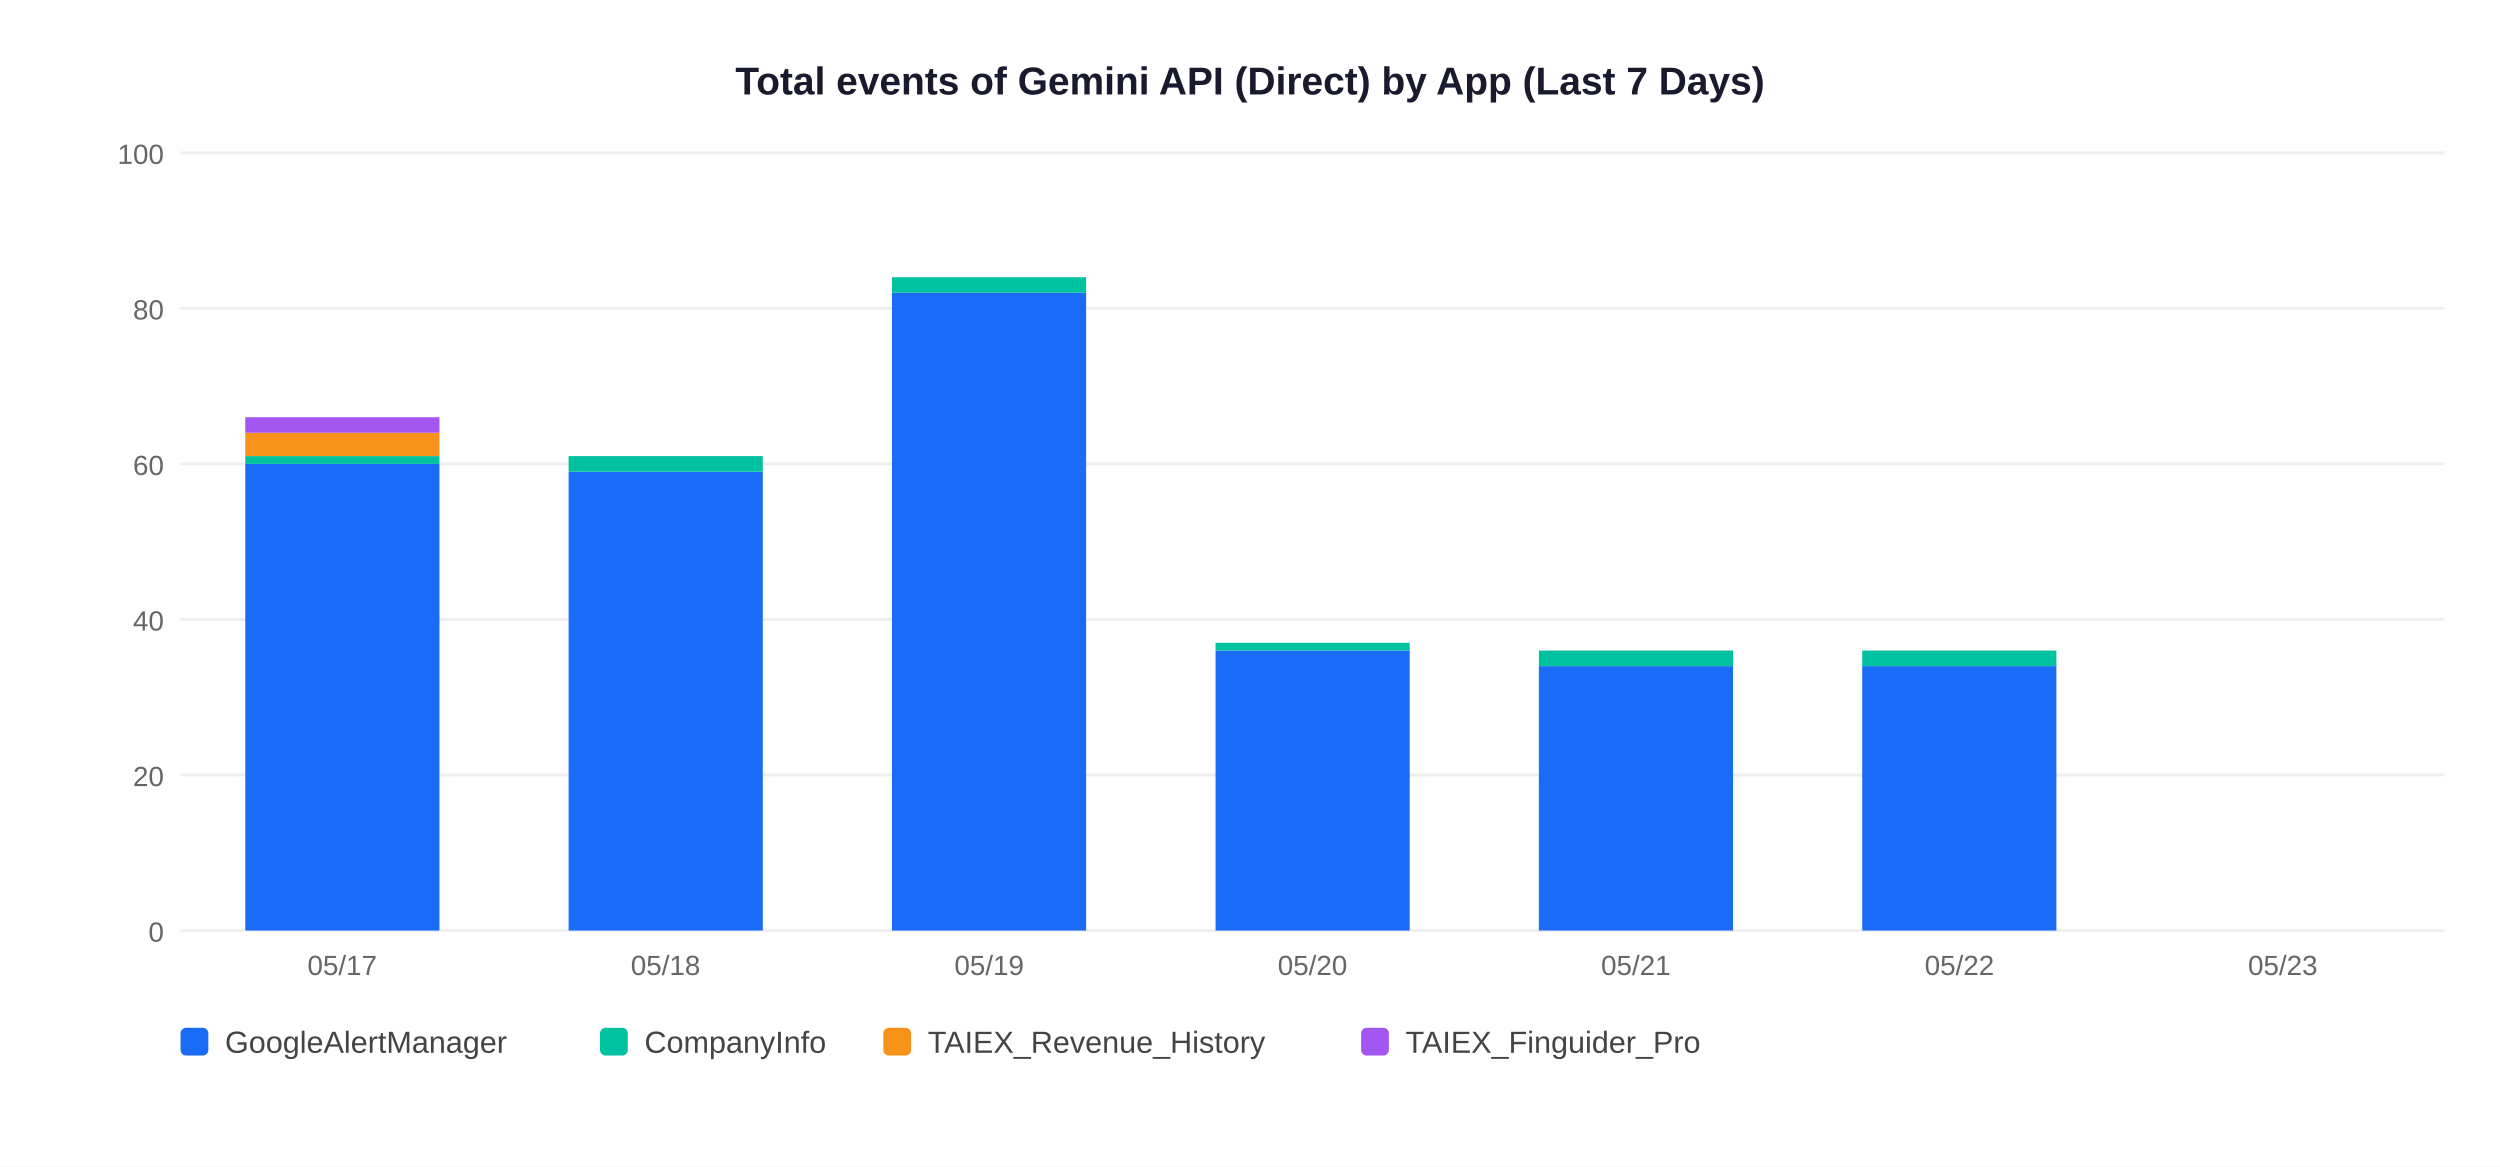
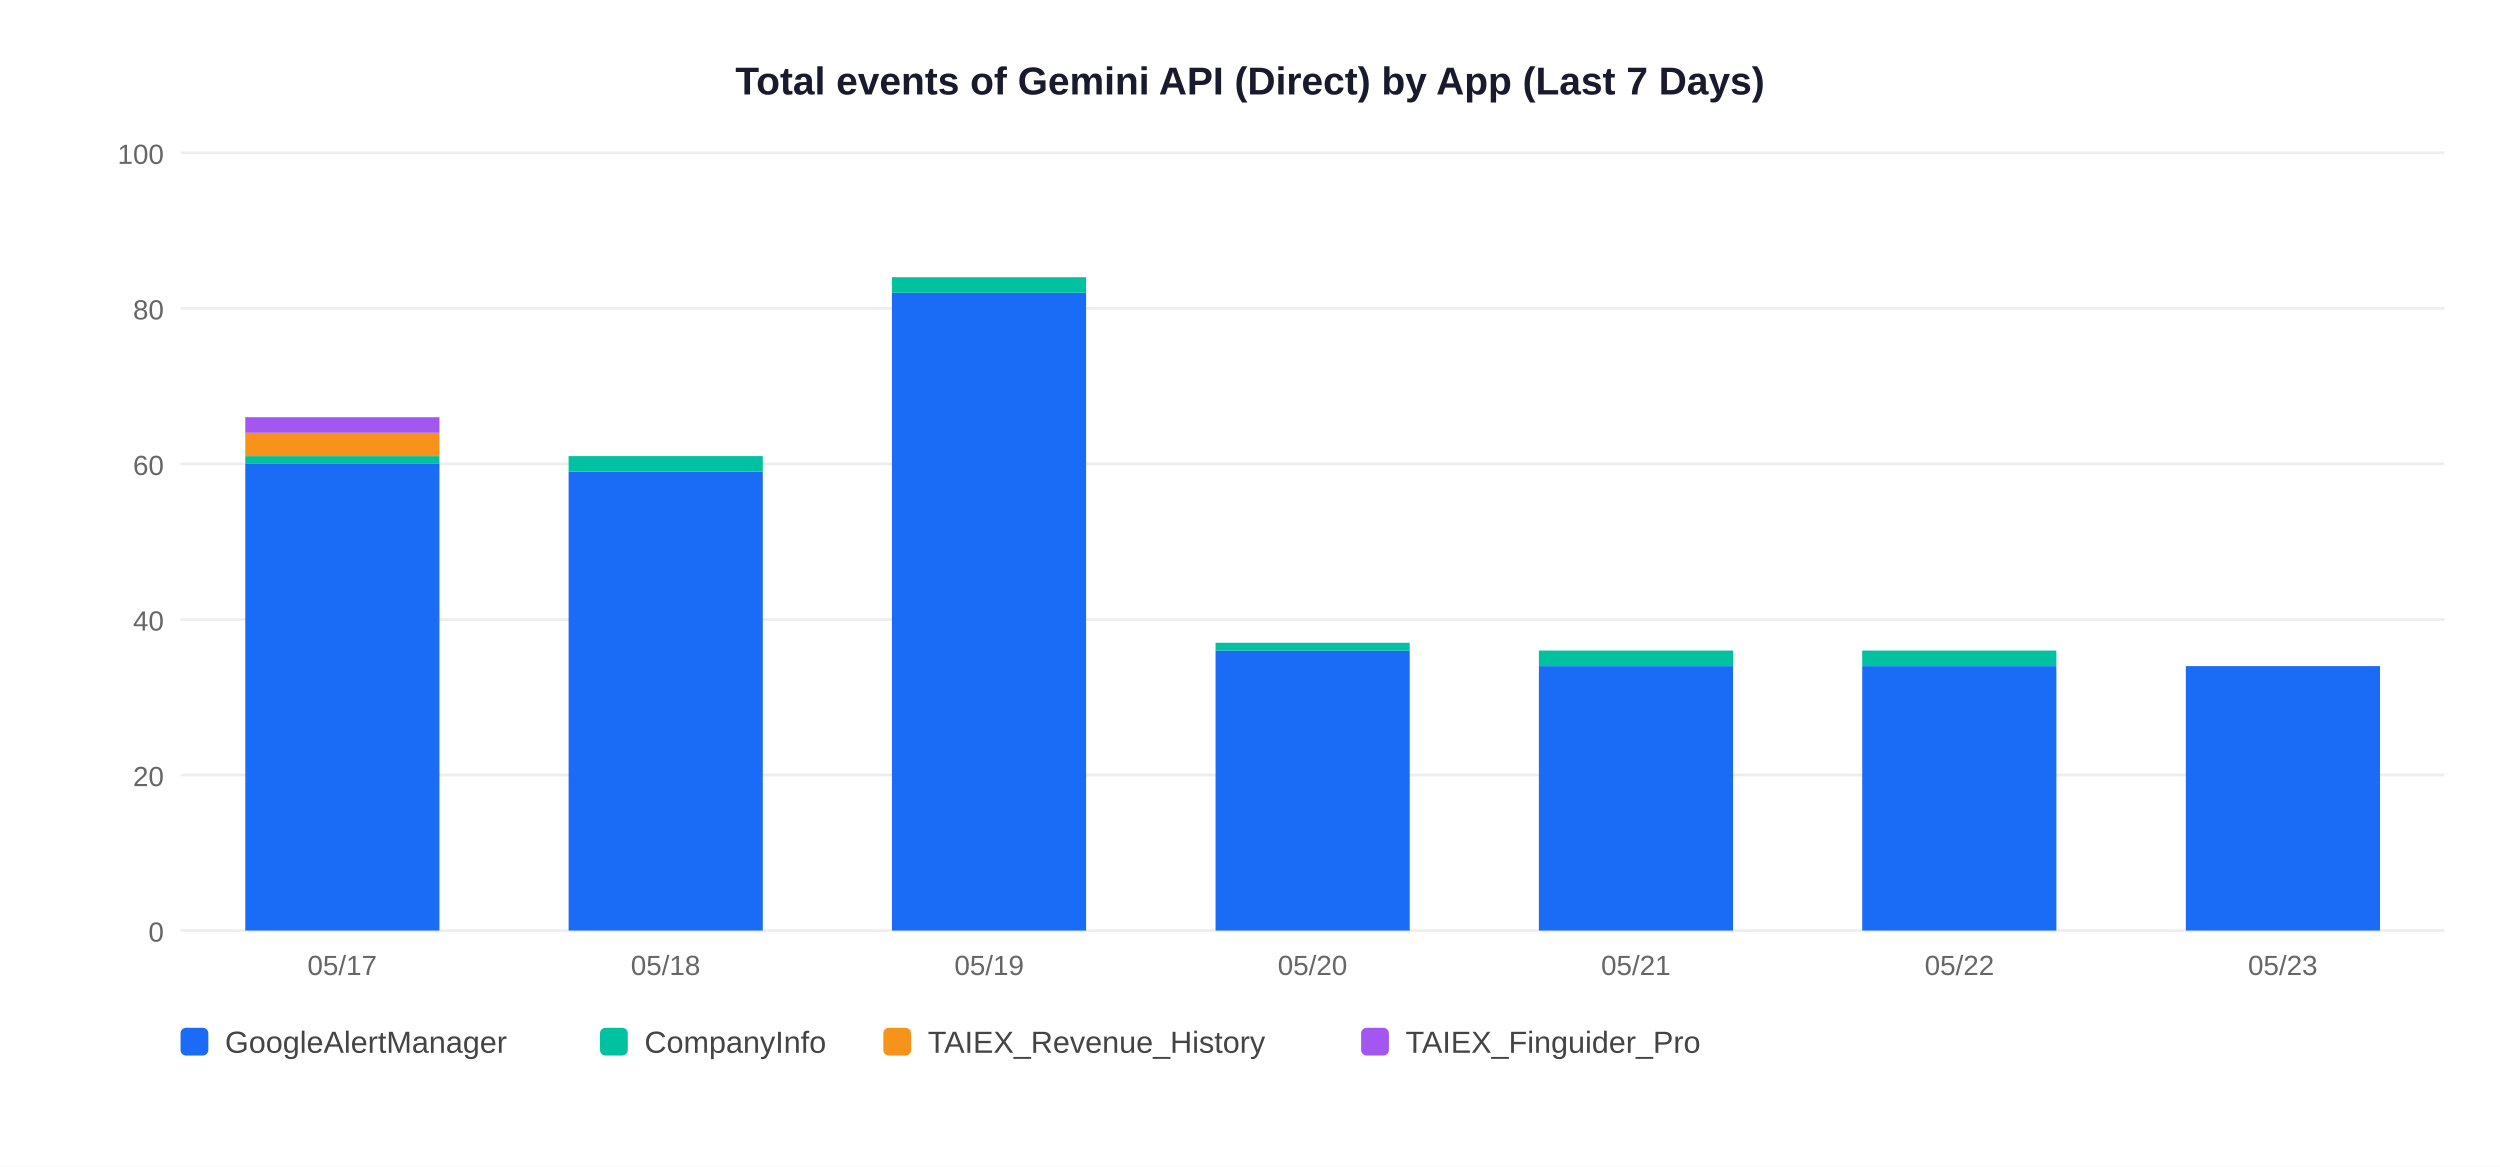
<svg xmlns="http://www.w3.org/2000/svg" width="900" height="420">
  <rect width="900" height="420" fill="white" />
  <text x="450" y="34" text-anchor="middle" font-size="14" font-weight="bold" font-family="Arial,sans-serif" fill="#1a1a2e">Total events of Gemini API (Direct) by App (Last 7 Days)</text>
  <line x1="65" y1="335" x2="880" y2="335" stroke="#EEEEEE" stroke-width="1" />
  <text x="59" y="339" text-anchor="end" font-size="10" font-family="Arial,sans-serif" fill="#666">0</text>
  <line x1="65" y1="279" x2="880" y2="279" stroke="#EEEEEE" stroke-width="1" />
  <text x="59" y="283" text-anchor="end" font-size="10" font-family="Arial,sans-serif" fill="#666">20</text>
  <line x1="65" y1="223" x2="880" y2="223" stroke="#EEEEEE" stroke-width="1" />
  <text x="59" y="227" text-anchor="end" font-size="10" font-family="Arial,sans-serif" fill="#666">40</text>
  <line x1="65" y1="167" x2="880" y2="167" stroke="#EEEEEE" stroke-width="1" />
  <text x="59" y="171" text-anchor="end" font-size="10" font-family="Arial,sans-serif" fill="#666">60</text>
  <line x1="65" y1="111" x2="880" y2="111" stroke="#EEEEEE" stroke-width="1" />
  <text x="59" y="115" text-anchor="end" font-size="10" font-family="Arial,sans-serif" fill="#666">80</text>
  <line x1="65" y1="55" x2="880" y2="55" stroke="#EEEEEE" stroke-width="1" />
  <text x="59" y="59" text-anchor="end" font-size="10" font-family="Arial,sans-serif" fill="#666">100</text>
  <rect x="88.3" y="167.0" width="69.9" height="168.0" fill="#1A6CF7" />
  <rect x="88.3" y="164.2" width="69.9" height="2.8" fill="#00C2A0" />
  <rect x="88.3" y="155.8" width="69.9" height="8.4" fill="#F7931A" />
  <rect x="88.3" y="150.2" width="69.9" height="5.6" fill="#A456F0" />
  <text x="123.2" y="351" text-anchor="middle" font-size="10" font-family="Arial,sans-serif" fill="#666">05/17</text>
  <rect x="204.7" y="169.8" width="69.9" height="165.2" fill="#1A6CF7" />
  <rect x="204.7" y="164.2" width="69.9" height="5.6" fill="#00C2A0" />
  <text x="239.6" y="351" text-anchor="middle" font-size="10" font-family="Arial,sans-serif" fill="#666">05/18</text>
  <rect x="321.1" y="105.4" width="69.9" height="229.6" fill="#1A6CF7" />
  <rect x="321.1" y="99.8" width="69.9" height="5.6" fill="#00C2A0" />
  <text x="356.1" y="351" text-anchor="middle" font-size="10" font-family="Arial,sans-serif" fill="#666">05/19</text>
  <rect x="437.6" y="234.2" width="69.9" height="100.8" fill="#1A6CF7" />
  <rect x="437.6" y="231.4" width="69.9" height="2.8" fill="#00C2A0" />
  <text x="472.5" y="351" text-anchor="middle" font-size="10" font-family="Arial,sans-serif" fill="#666">05/20</text>
  <rect x="554.0" y="239.8" width="69.9" height="95.2" fill="#1A6CF7" />
  <rect x="554.0" y="234.2" width="69.9" height="5.6" fill="#00C2A0" />
  <text x="588.9" y="351" text-anchor="middle" font-size="10" font-family="Arial,sans-serif" fill="#666">05/21</text>
  <rect x="670.4" y="239.8" width="69.9" height="95.2" fill="#1A6CF7" />
  <rect x="670.4" y="234.2" width="69.9" height="5.6" fill="#00C2A0" />
  <text x="705.4" y="351" text-anchor="middle" font-size="10" font-family="Arial,sans-serif" fill="#666">05/22</text>
+   <rect x="786.9" y="239.8" width="69.9" height="95.2" fill="#1A6CF7" />
  <text x="821.8" y="351" text-anchor="middle" font-size="10" font-family="Arial,sans-serif" fill="#666">05/23</text>
  <rect x="65" y="370" width="10" height="10" rx="2" fill="#1A6CF7" />
  <text x="81" y="379" font-size="11" font-family="Arial,sans-serif" fill="#444">GoogleAlertManager</text>
  <rect x="216" y="370" width="10" height="10" rx="2" fill="#00C2A0" />
  <text x="232" y="379" font-size="11" font-family="Arial,sans-serif" fill="#444">CompanyInfo</text>
  <rect x="318" y="370" width="10" height="10" rx="2" fill="#F7931A" />
  <text x="334" y="379" font-size="11" font-family="Arial,sans-serif" fill="#444">TAIEX_Revenue_History</text>
  <rect x="490" y="370" width="10" height="10" rx="2" fill="#A456F0" />
  <text x="506" y="379" font-size="11" font-family="Arial,sans-serif" fill="#444">TAIEX_Finguider_Pro</text>
</svg>
